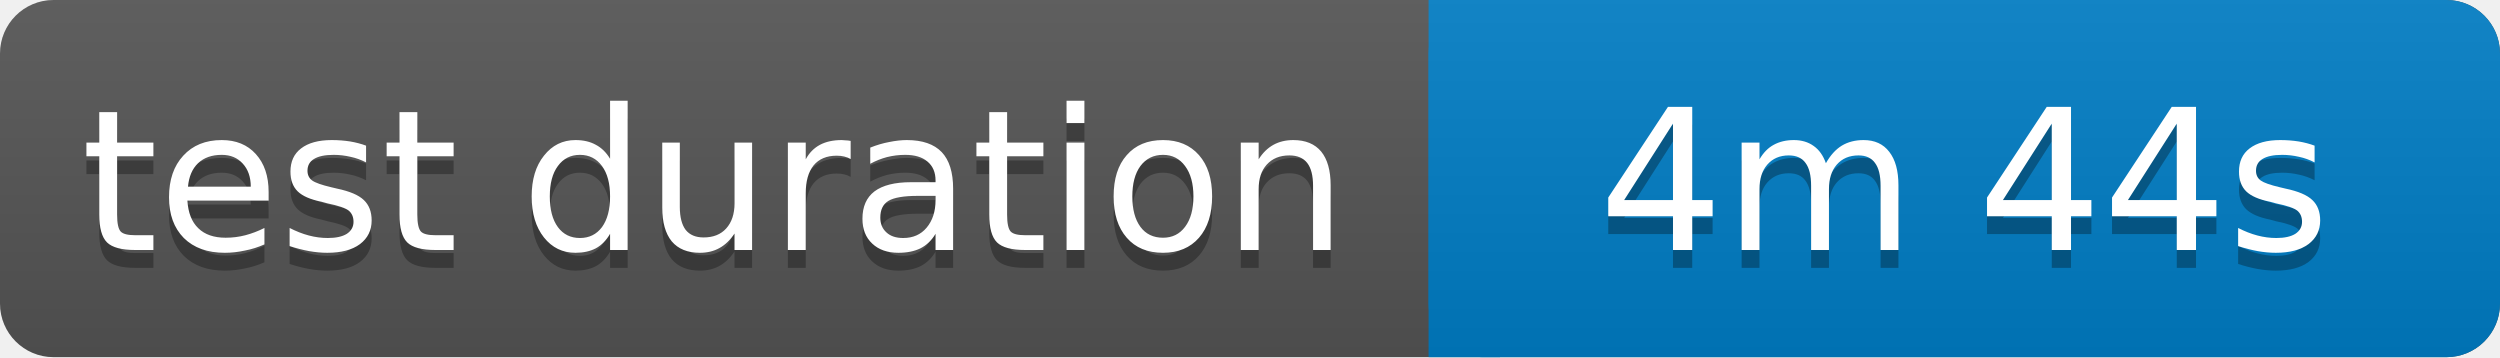
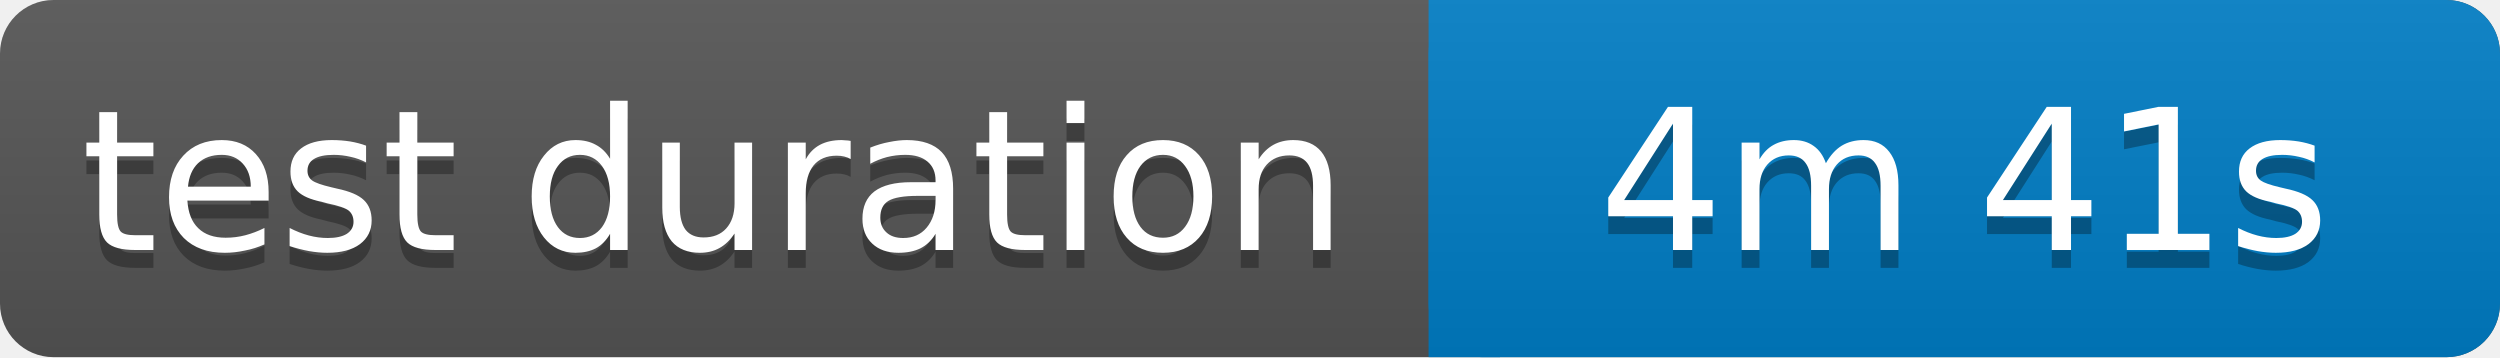
<svg xmlns="http://www.w3.org/2000/svg" width="140" height="20">
  <linearGradient id="b" x2="0" y2="100%">
    <stop offset="0" stop-color="#bbb" stop-opacity=".1" />
    <stop offset="1" stop-opacity=".1" />
  </linearGradient>
  <rect rx="3" width="140" height="20" fill="#555" />
  <rect rx="3" x="80" width="60" height="20" fill="#007ec6" />
  <path fill="#007ec6" d="M80 0h4v20h-4z" />
  <rect rx="3" width="140" height="20" fill="url(#b)" />
  <g fill="#fff" text-anchor="middle" font-family="Verdana,Geneva,DejaVu Sans,sans-serif" font-size="11">
    <text x="40" y="15" fill="#010101" fill-opacity=".3">test duration</text>
    <text x="40" y="14">test duration</text>
-     <text x="110" y="15" fill="#010101" fill-opacity=".3">4m 44s</text>
-     <text x="110" y="14">4m 44s</text>
+     <text x="110" y="15" fill="#010101" fill-opacity=".3">4m 41s</text>
+     <text x="110" y="14">4m 41s</text>
  </g>
</svg>
